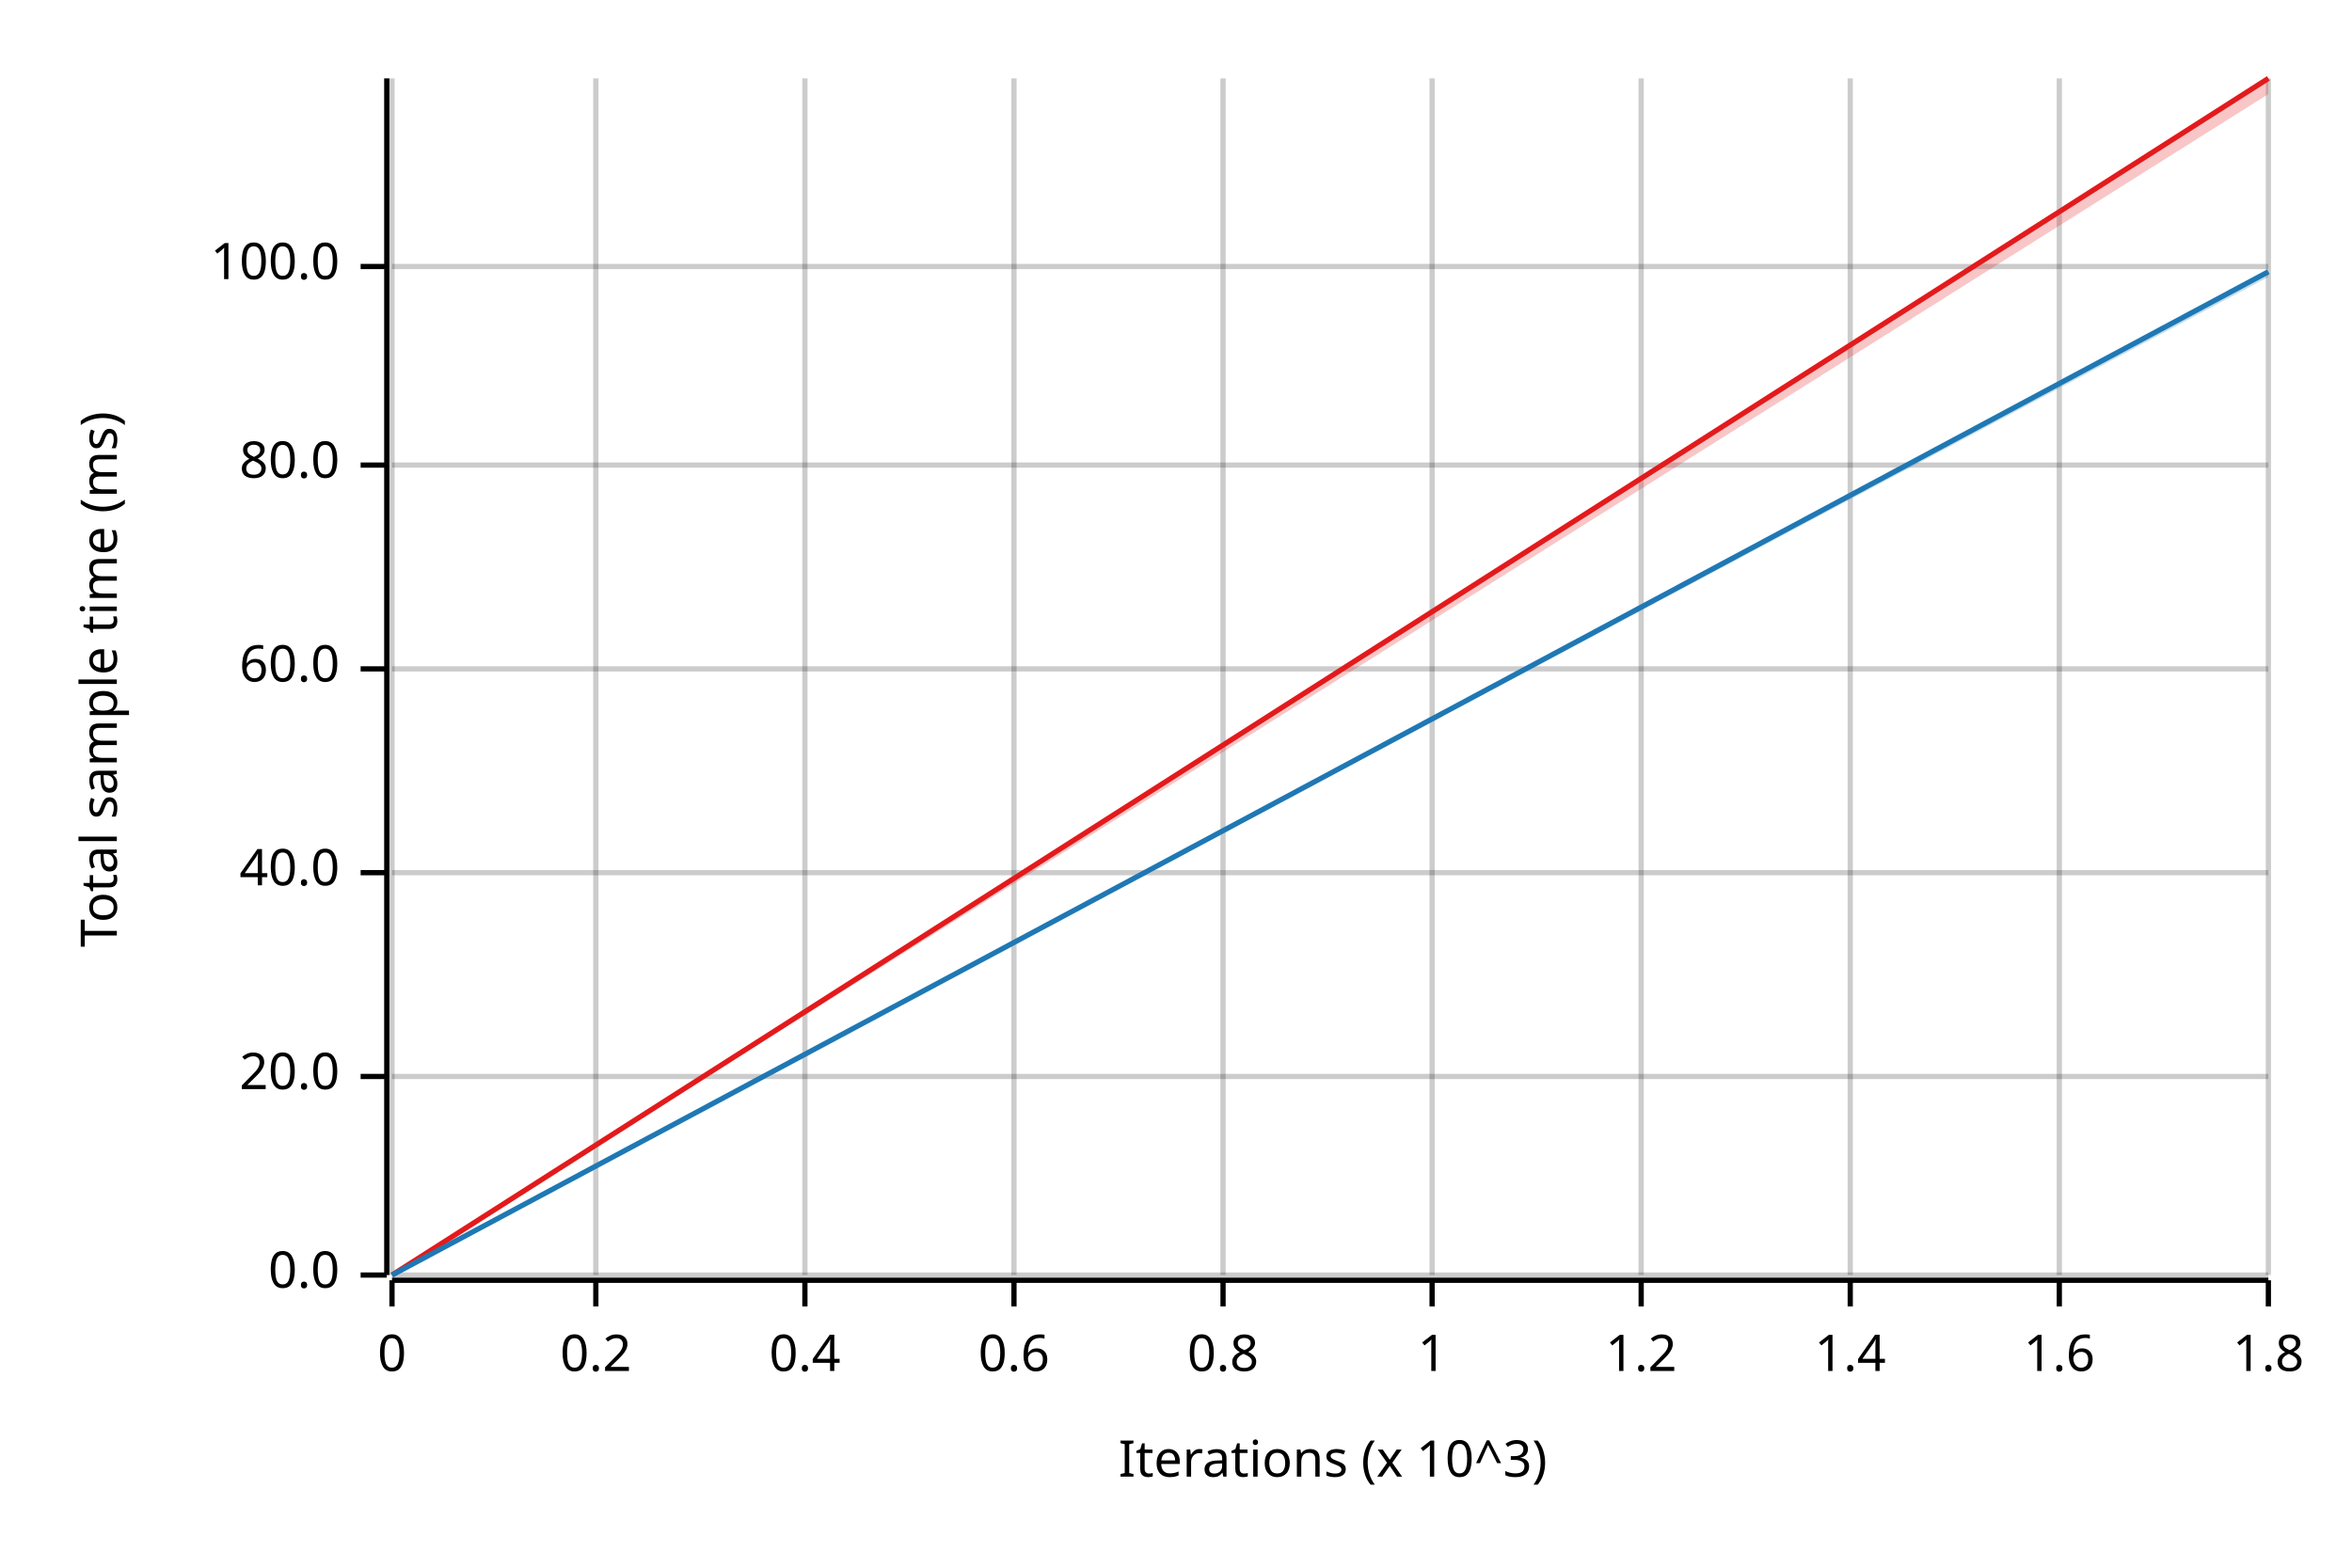
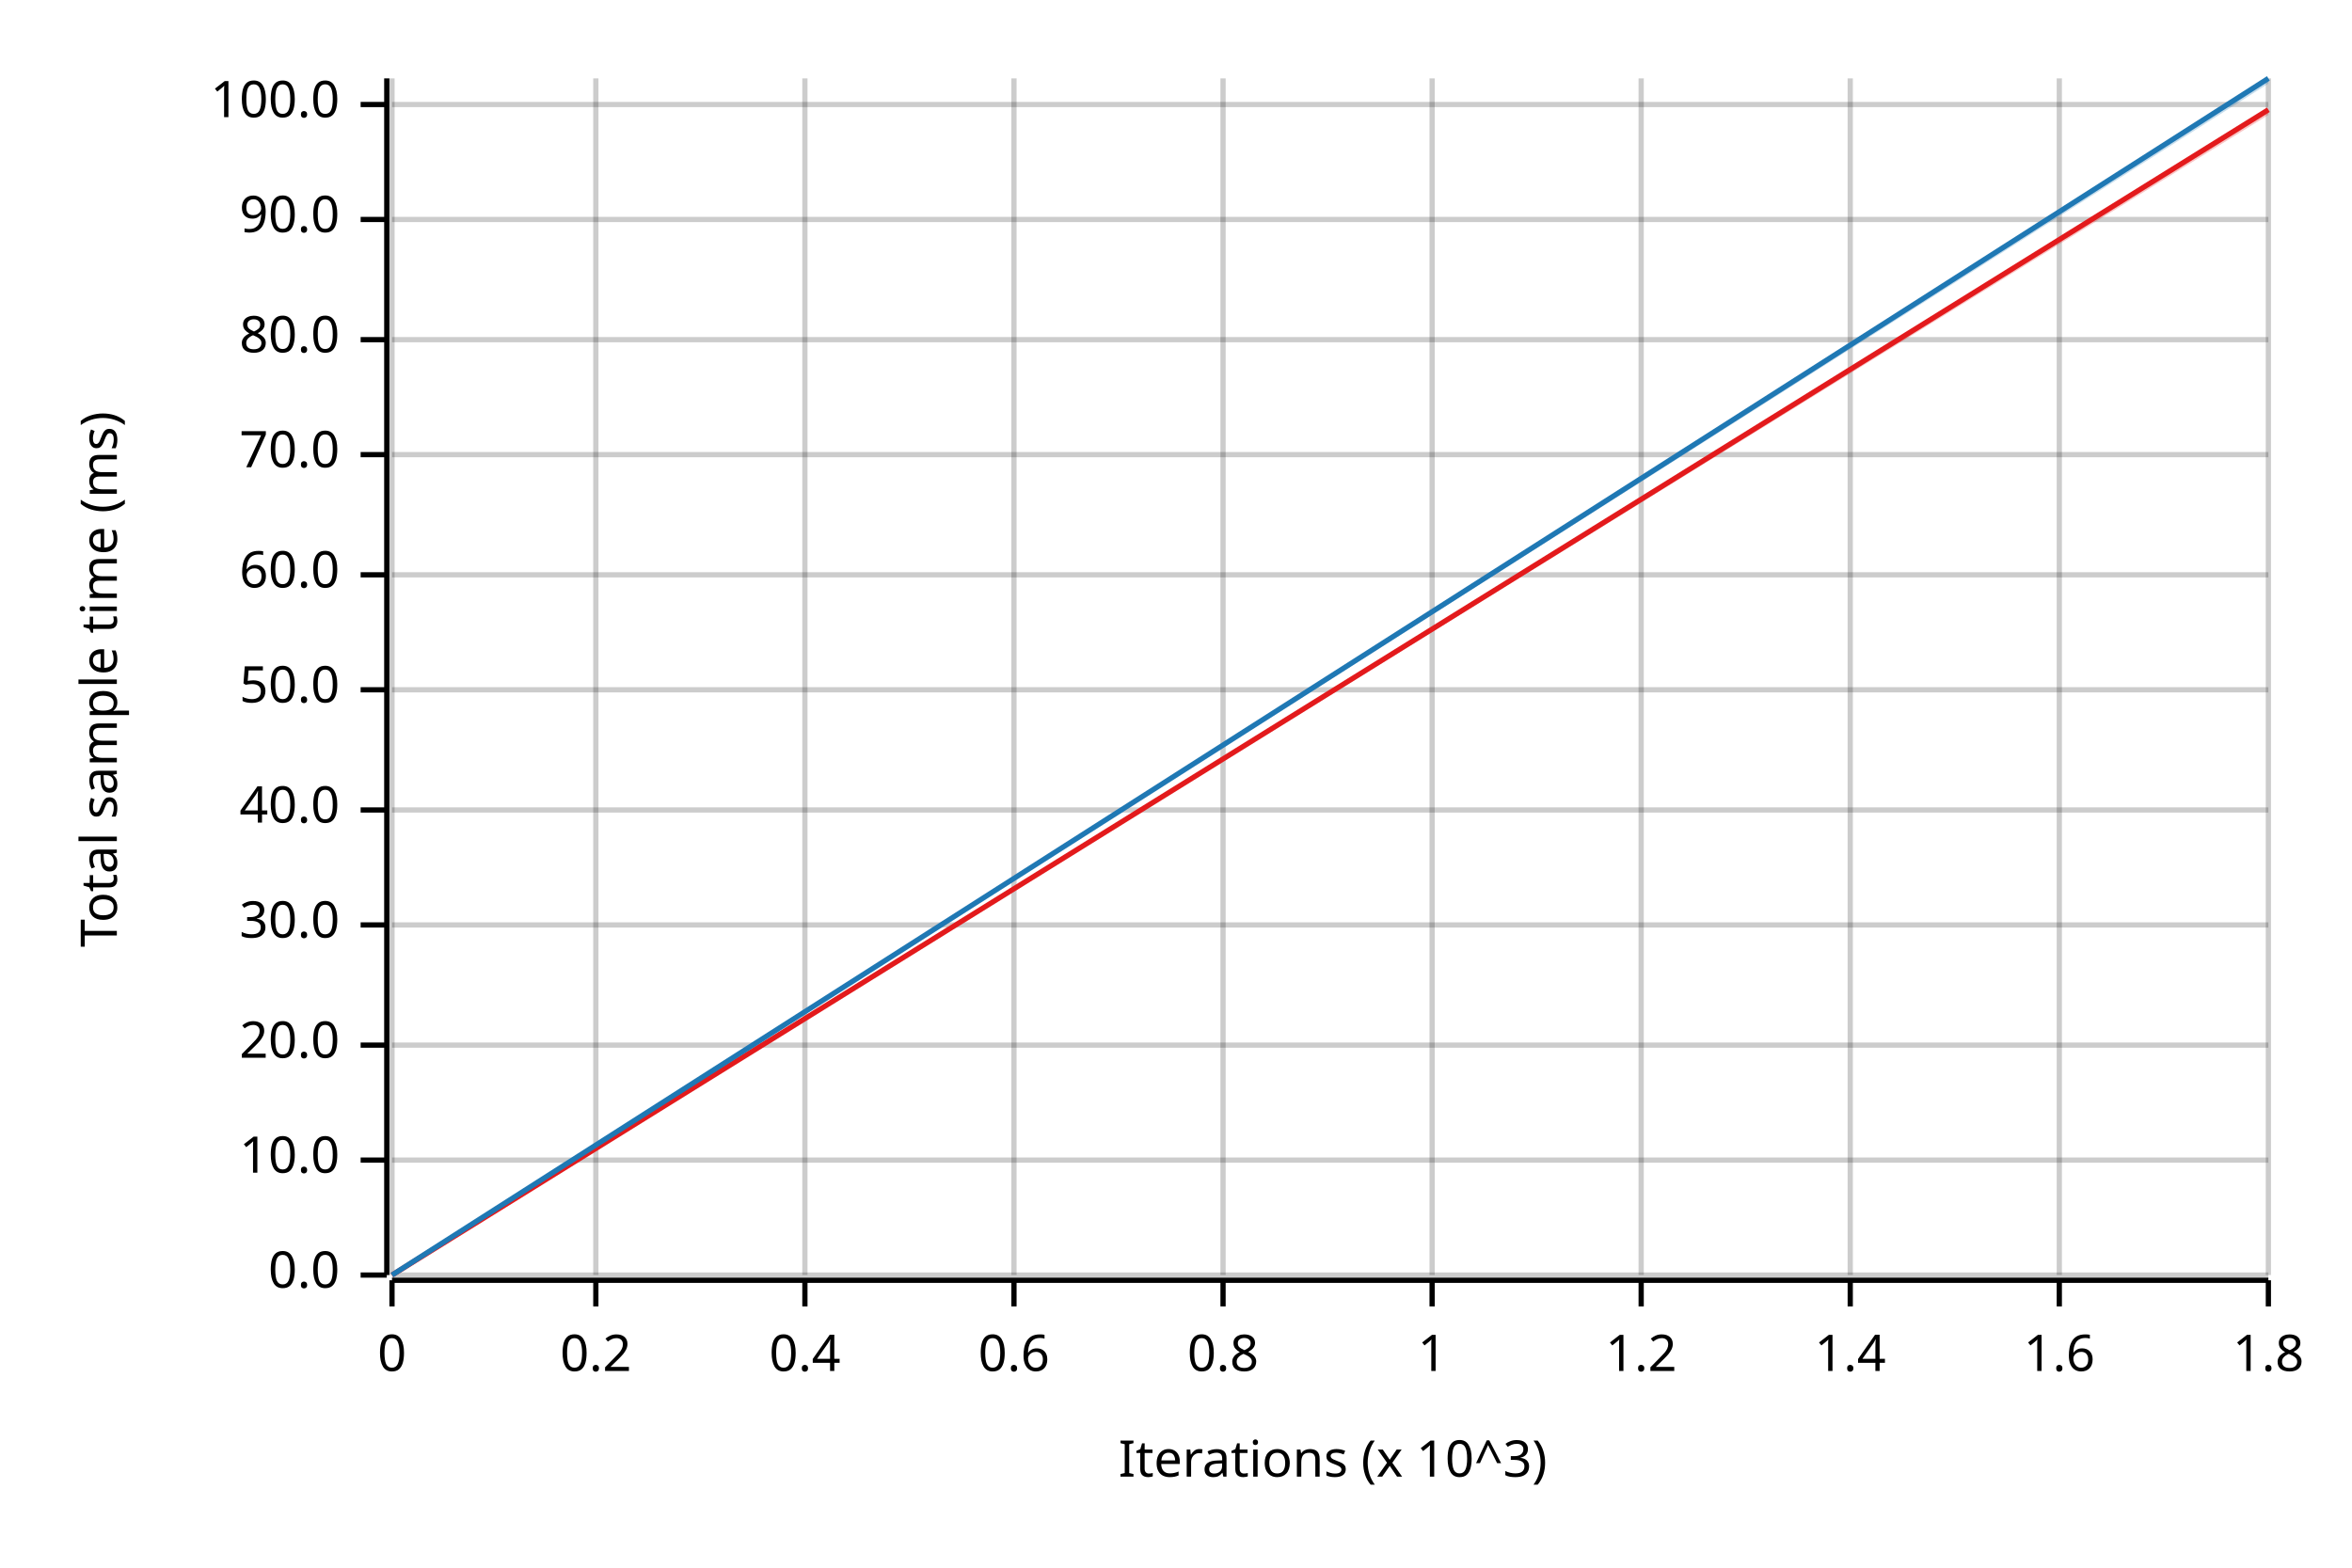
<svg xmlns="http://www.w3.org/2000/svg" width="450" height="300" viewBox="0 0 450 300">
  <text x="15" y="130" dy="0.76em" text-anchor="middle" font-family="sans-serif" font-size="9.677" opacity="1" fill="#000000" transform="rotate(270, 15, 130)">
Total sample time (ms)
</text>
  <text x="255" y="285" dy="-0.5ex" text-anchor="middle" font-family="sans-serif" font-size="9.677" opacity="1" fill="#000000">
Iterations (x 10^3)
</text>
  <line opacity="0.2" stroke="#000000" stroke-width="1" x1="75" y1="244" x2="75" y2="15" />
  <line opacity="0.2" stroke="#000000" stroke-width="1" x1="114" y1="244" x2="114" y2="15" />
  <line opacity="0.2" stroke="#000000" stroke-width="1" x1="154" y1="244" x2="154" y2="15" />
  <line opacity="0.2" stroke="#000000" stroke-width="1" x1="194" y1="244" x2="194" y2="15" />
  <line opacity="0.2" stroke="#000000" stroke-width="1" x1="234" y1="244" x2="234" y2="15" />
  <line opacity="0.2" stroke="#000000" stroke-width="1" x1="274" y1="244" x2="274" y2="15" />
  <line opacity="0.2" stroke="#000000" stroke-width="1" x1="314" y1="244" x2="314" y2="15" />
  <line opacity="0.2" stroke="#000000" stroke-width="1" x1="354" y1="244" x2="354" y2="15" />
  <line opacity="0.2" stroke="#000000" stroke-width="1" x1="394" y1="244" x2="394" y2="15" />
  <line opacity="0.2" stroke="#000000" stroke-width="1" x1="434" y1="244" x2="434" y2="15" />
  <line opacity="0.2" stroke="#000000" stroke-width="1" x1="75" y1="244" x2="434" y2="244" />
-   <line opacity="0.2" stroke="#000000" stroke-width="1" x1="75" y1="206" x2="434" y2="206" />
-   <line opacity="0.2" stroke="#000000" stroke-width="1" x1="75" y1="167" x2="434" y2="167" />
-   <line opacity="0.2" stroke="#000000" stroke-width="1" x1="75" y1="128" x2="434" y2="128" />
-   <line opacity="0.2" stroke="#000000" stroke-width="1" x1="75" y1="89" x2="434" y2="89" />
-   <line opacity="0.2" stroke="#000000" stroke-width="1" x1="75" y1="51" x2="434" y2="51" />
+   <line opacity="0.2" stroke="#000000" stroke-width="1" x1="75" y1="222" x2="434" y2="222" />
+   <line opacity="0.2" stroke="#000000" stroke-width="1" x1="75" y1="200" x2="434" y2="200" />
+   <line opacity="0.2" stroke="#000000" stroke-width="1" x1="75" y1="177" x2="434" y2="177" />
+   <line opacity="0.2" stroke="#000000" stroke-width="1" x1="75" y1="155" x2="434" y2="155" />
+   <line opacity="0.2" stroke="#000000" stroke-width="1" x1="75" y1="132" x2="434" y2="132" />
+   <line opacity="0.2" stroke="#000000" stroke-width="1" x1="75" y1="110" x2="434" y2="110" />
+   <line opacity="0.2" stroke="#000000" stroke-width="1" x1="75" y1="87" x2="434" y2="87" />
+   <line opacity="0.2" stroke="#000000" stroke-width="1" x1="75" y1="65" x2="434" y2="65" />
+   <line opacity="0.2" stroke="#000000" stroke-width="1" x1="75" y1="42" x2="434" y2="42" />
+   <line opacity="0.2" stroke="#000000" stroke-width="1" x1="75" y1="20" x2="434" y2="20" />
  <polyline fill="none" opacity="1" stroke="#000000" stroke-width="1" points="74,15 74,244 " />
  <text x="65" y="244" dy="0.5ex" text-anchor="end" font-family="sans-serif" font-size="9.677" opacity="1" fill="#000000">
0.0
</text>
  <polyline fill="none" opacity="1" stroke="#000000" stroke-width="1" points="69,244 74,244 " />
-   <text x="65" y="206" dy="0.5ex" text-anchor="end" font-family="sans-serif" font-size="9.677" opacity="1" fill="#000000">
+   <text x="65" y="222" dy="0.5ex" text-anchor="end" font-family="sans-serif" font-size="9.677" opacity="1" fill="#000000">
+ 10.0
+ </text>
+   <polyline fill="none" opacity="1" stroke="#000000" stroke-width="1" points="69,222 74,222 " />
+   <text x="65" y="200" dy="0.5ex" text-anchor="end" font-family="sans-serif" font-size="9.677" opacity="1" fill="#000000">
20.0
</text>
-   <polyline fill="none" opacity="1" stroke="#000000" stroke-width="1" points="69,206 74,206 " />
-   <text x="65" y="167" dy="0.5ex" text-anchor="end" font-family="sans-serif" font-size="9.677" opacity="1" fill="#000000">
+   <polyline fill="none" opacity="1" stroke="#000000" stroke-width="1" points="69,200 74,200 " />
+   <text x="65" y="177" dy="0.5ex" text-anchor="end" font-family="sans-serif" font-size="9.677" opacity="1" fill="#000000">
+ 30.0
+ </text>
+   <polyline fill="none" opacity="1" stroke="#000000" stroke-width="1" points="69,177 74,177 " />
+   <text x="65" y="155" dy="0.5ex" text-anchor="end" font-family="sans-serif" font-size="9.677" opacity="1" fill="#000000">
40.0
</text>
-   <polyline fill="none" opacity="1" stroke="#000000" stroke-width="1" points="69,167 74,167 " />
-   <text x="65" y="128" dy="0.5ex" text-anchor="end" font-family="sans-serif" font-size="9.677" opacity="1" fill="#000000">
+   <polyline fill="none" opacity="1" stroke="#000000" stroke-width="1" points="69,155 74,155 " />
+   <text x="65" y="132" dy="0.5ex" text-anchor="end" font-family="sans-serif" font-size="9.677" opacity="1" fill="#000000">
+ 50.0
+ </text>
+   <polyline fill="none" opacity="1" stroke="#000000" stroke-width="1" points="69,132 74,132 " />
+   <text x="65" y="110" dy="0.5ex" text-anchor="end" font-family="sans-serif" font-size="9.677" opacity="1" fill="#000000">
60.0
</text>
-   <polyline fill="none" opacity="1" stroke="#000000" stroke-width="1" points="69,128 74,128 " />
-   <text x="65" y="89" dy="0.5ex" text-anchor="end" font-family="sans-serif" font-size="9.677" opacity="1" fill="#000000">
+   <polyline fill="none" opacity="1" stroke="#000000" stroke-width="1" points="69,110 74,110 " />
+   <text x="65" y="87" dy="0.5ex" text-anchor="end" font-family="sans-serif" font-size="9.677" opacity="1" fill="#000000">
+ 70.0
+ </text>
+   <polyline fill="none" opacity="1" stroke="#000000" stroke-width="1" points="69,87 74,87 " />
+   <text x="65" y="65" dy="0.5ex" text-anchor="end" font-family="sans-serif" font-size="9.677" opacity="1" fill="#000000">
80.0
</text>
-   <polyline fill="none" opacity="1" stroke="#000000" stroke-width="1" points="69,89 74,89 " />
-   <text x="65" y="51" dy="0.5ex" text-anchor="end" font-family="sans-serif" font-size="9.677" opacity="1" fill="#000000">
+   <polyline fill="none" opacity="1" stroke="#000000" stroke-width="1" points="69,65 74,65 " />
+   <text x="65" y="42" dy="0.5ex" text-anchor="end" font-family="sans-serif" font-size="9.677" opacity="1" fill="#000000">
+ 90.0
+ </text>
+   <polyline fill="none" opacity="1" stroke="#000000" stroke-width="1" points="69,42 74,42 " />
+   <text x="65" y="20" dy="0.5ex" text-anchor="end" font-family="sans-serif" font-size="9.677" opacity="1" fill="#000000">
100.0
</text>
-   <polyline fill="none" opacity="1" stroke="#000000" stroke-width="1" points="69,51 74,51 " />
+   <polyline fill="none" opacity="1" stroke="#000000" stroke-width="1" points="69,20 74,20 " />
  <polyline fill="none" opacity="1" stroke="#000000" stroke-width="1" points="75,245 434,245 " />
  <text x="75" y="255" dy="0.76em" text-anchor="middle" font-family="sans-serif" font-size="9.677" opacity="1" fill="#000000">
0
</text>
  <polyline fill="none" opacity="1" stroke="#000000" stroke-width="1" points="75,245 75,250 " />
  <text x="114" y="255" dy="0.76em" text-anchor="middle" font-family="sans-serif" font-size="9.677" opacity="1" fill="#000000">
0.2
</text>
  <polyline fill="none" opacity="1" stroke="#000000" stroke-width="1" points="114,245 114,250 " />
  <text x="154" y="255" dy="0.76em" text-anchor="middle" font-family="sans-serif" font-size="9.677" opacity="1" fill="#000000">
0.4
</text>
  <polyline fill="none" opacity="1" stroke="#000000" stroke-width="1" points="154,245 154,250 " />
  <text x="194" y="255" dy="0.76em" text-anchor="middle" font-family="sans-serif" font-size="9.677" opacity="1" fill="#000000">
0.6
</text>
  <polyline fill="none" opacity="1" stroke="#000000" stroke-width="1" points="194,245 194,250 " />
  <text x="234" y="255" dy="0.76em" text-anchor="middle" font-family="sans-serif" font-size="9.677" opacity="1" fill="#000000">
0.8
</text>
  <polyline fill="none" opacity="1" stroke="#000000" stroke-width="1" points="234,245 234,250 " />
  <text x="274" y="255" dy="0.76em" text-anchor="middle" font-family="sans-serif" font-size="9.677" opacity="1" fill="#000000">
1
</text>
  <polyline fill="none" opacity="1" stroke="#000000" stroke-width="1" points="274,245 274,250 " />
  <text x="314" y="255" dy="0.76em" text-anchor="middle" font-family="sans-serif" font-size="9.677" opacity="1" fill="#000000">
1.2
</text>
  <polyline fill="none" opacity="1" stroke="#000000" stroke-width="1" points="314,245 314,250 " />
  <text x="354" y="255" dy="0.76em" text-anchor="middle" font-family="sans-serif" font-size="9.677" opacity="1" fill="#000000">
1.4
</text>
  <polyline fill="none" opacity="1" stroke="#000000" stroke-width="1" points="354,245 354,250 " />
  <text x="394" y="255" dy="0.76em" text-anchor="middle" font-family="sans-serif" font-size="9.677" opacity="1" fill="#000000">
1.6
</text>
  <polyline fill="none" opacity="1" stroke="#000000" stroke-width="1" points="394,245 394,250 " />
  <text x="434" y="255" dy="0.76em" text-anchor="middle" font-family="sans-serif" font-size="9.677" opacity="1" fill="#000000">
1.8
</text>
  <polyline fill="none" opacity="1" stroke="#000000" stroke-width="1" points="434,245 434,250 " />
-   <polyline fill="none" opacity="1" stroke="#E31A1C" stroke-width="1" points="75,244 434,15 " />
-   <polygon opacity="0.25" fill="#E31A1C" points="75,244 434,18 434,15 " />
-   <polyline fill="none" opacity="1" stroke="#1F78B4" stroke-width="1" points="75,244 434,52 " />
-   <polygon opacity="0.25" fill="#1F78B4" points="75,244 434,53 434,52 " />
+   <polyline fill="none" opacity="1" stroke="#E31A1C" stroke-width="1" points="75,244 434,21 " />
+   <polygon opacity="0.25" fill="#E31A1C" points="75,244 434,22 434,21 " />
+   <polyline fill="none" opacity="1" stroke="#1F78B4" stroke-width="1" points="75,244 434,15 " />
+   <polygon opacity="0.25" fill="#1F78B4" points="75,244 434,16 434,15 " />
</svg>
